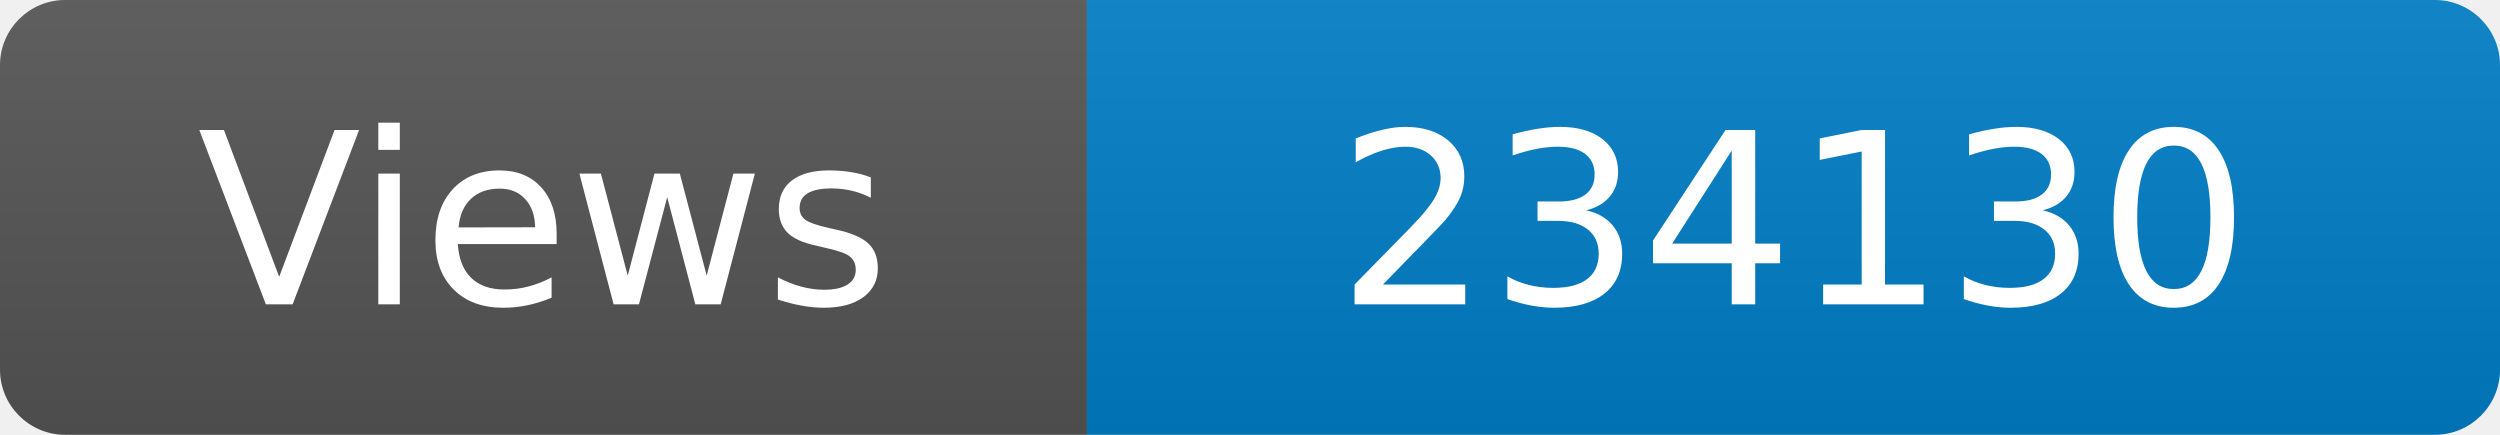
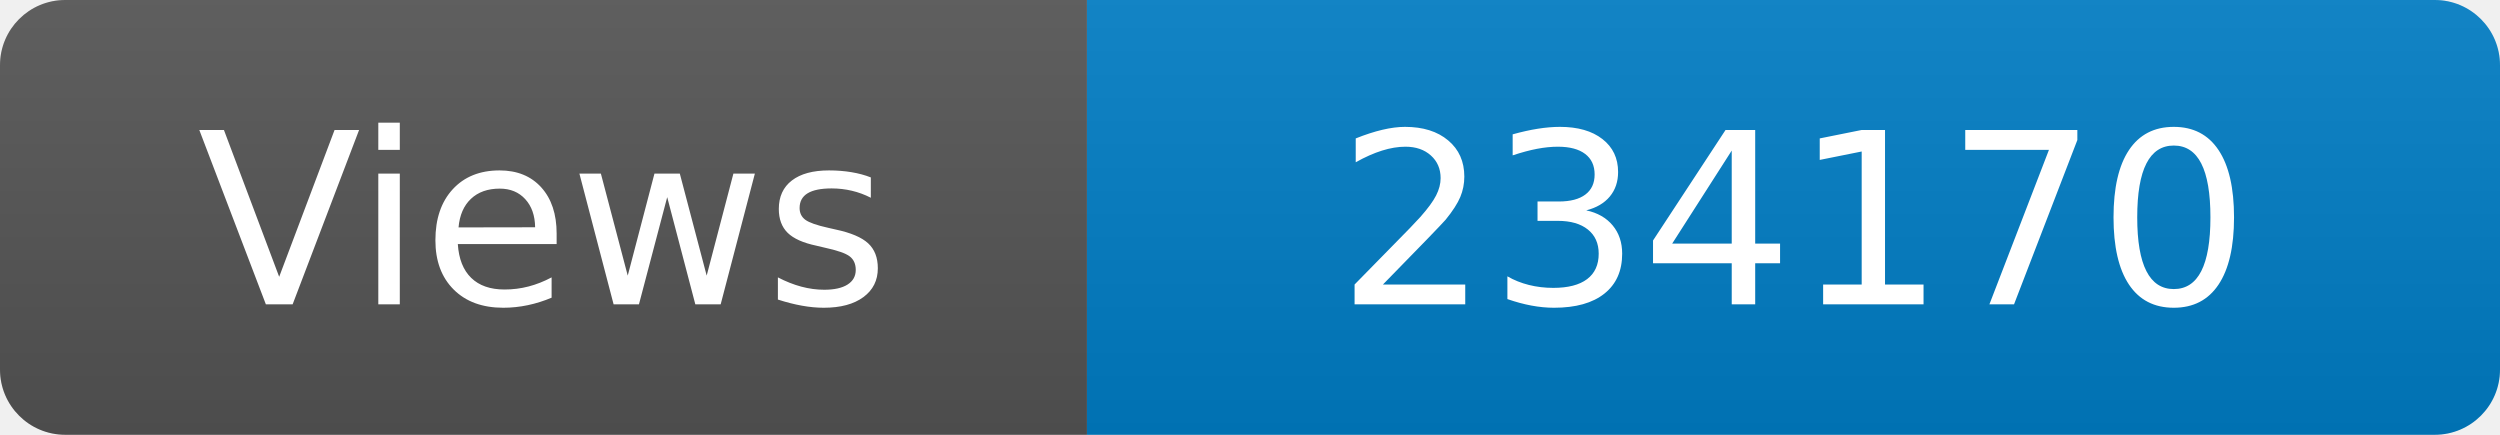
<svg xmlns="http://www.w3.org/2000/svg" width="115" height="20" role="img" aria-label="Maintained?: yes">
  <linearGradient id="s" x2="0" y2="100%">
    <stop offset="0" stop-color="#bbb" stop-opacity=".1" />
    <stop offset="1" stop-opacity=".1" />
  </linearGradient>
  <clipPath id="r">
    <rect width="115" height="20" rx="3" fill="#fff" />
  </clipPath>
  <g clip-path="url(#r)">
    <rect width="50" height="20" fill="#555" />
    <rect x="50" width="160" height="20" fill="#007ec6" />
    <rect width="115" height="20" fill="url(#s)" />
  </g>
  <g fill="#fff" text-anchor="middle" font-family="Verdana,Geneva,DejaVu Sans,sans-serif" font-size="110">
    <text x="250" y="140" transform="scale(.1)" fill="#fff">Views</text>
-     <text x="825" y="140" transform="scale(.1)" fill="#fff">234130</text>
+     <text x="825" y="140" transform="scale(.1)" fill="#fff">234170</text>
  </g>
</svg>
